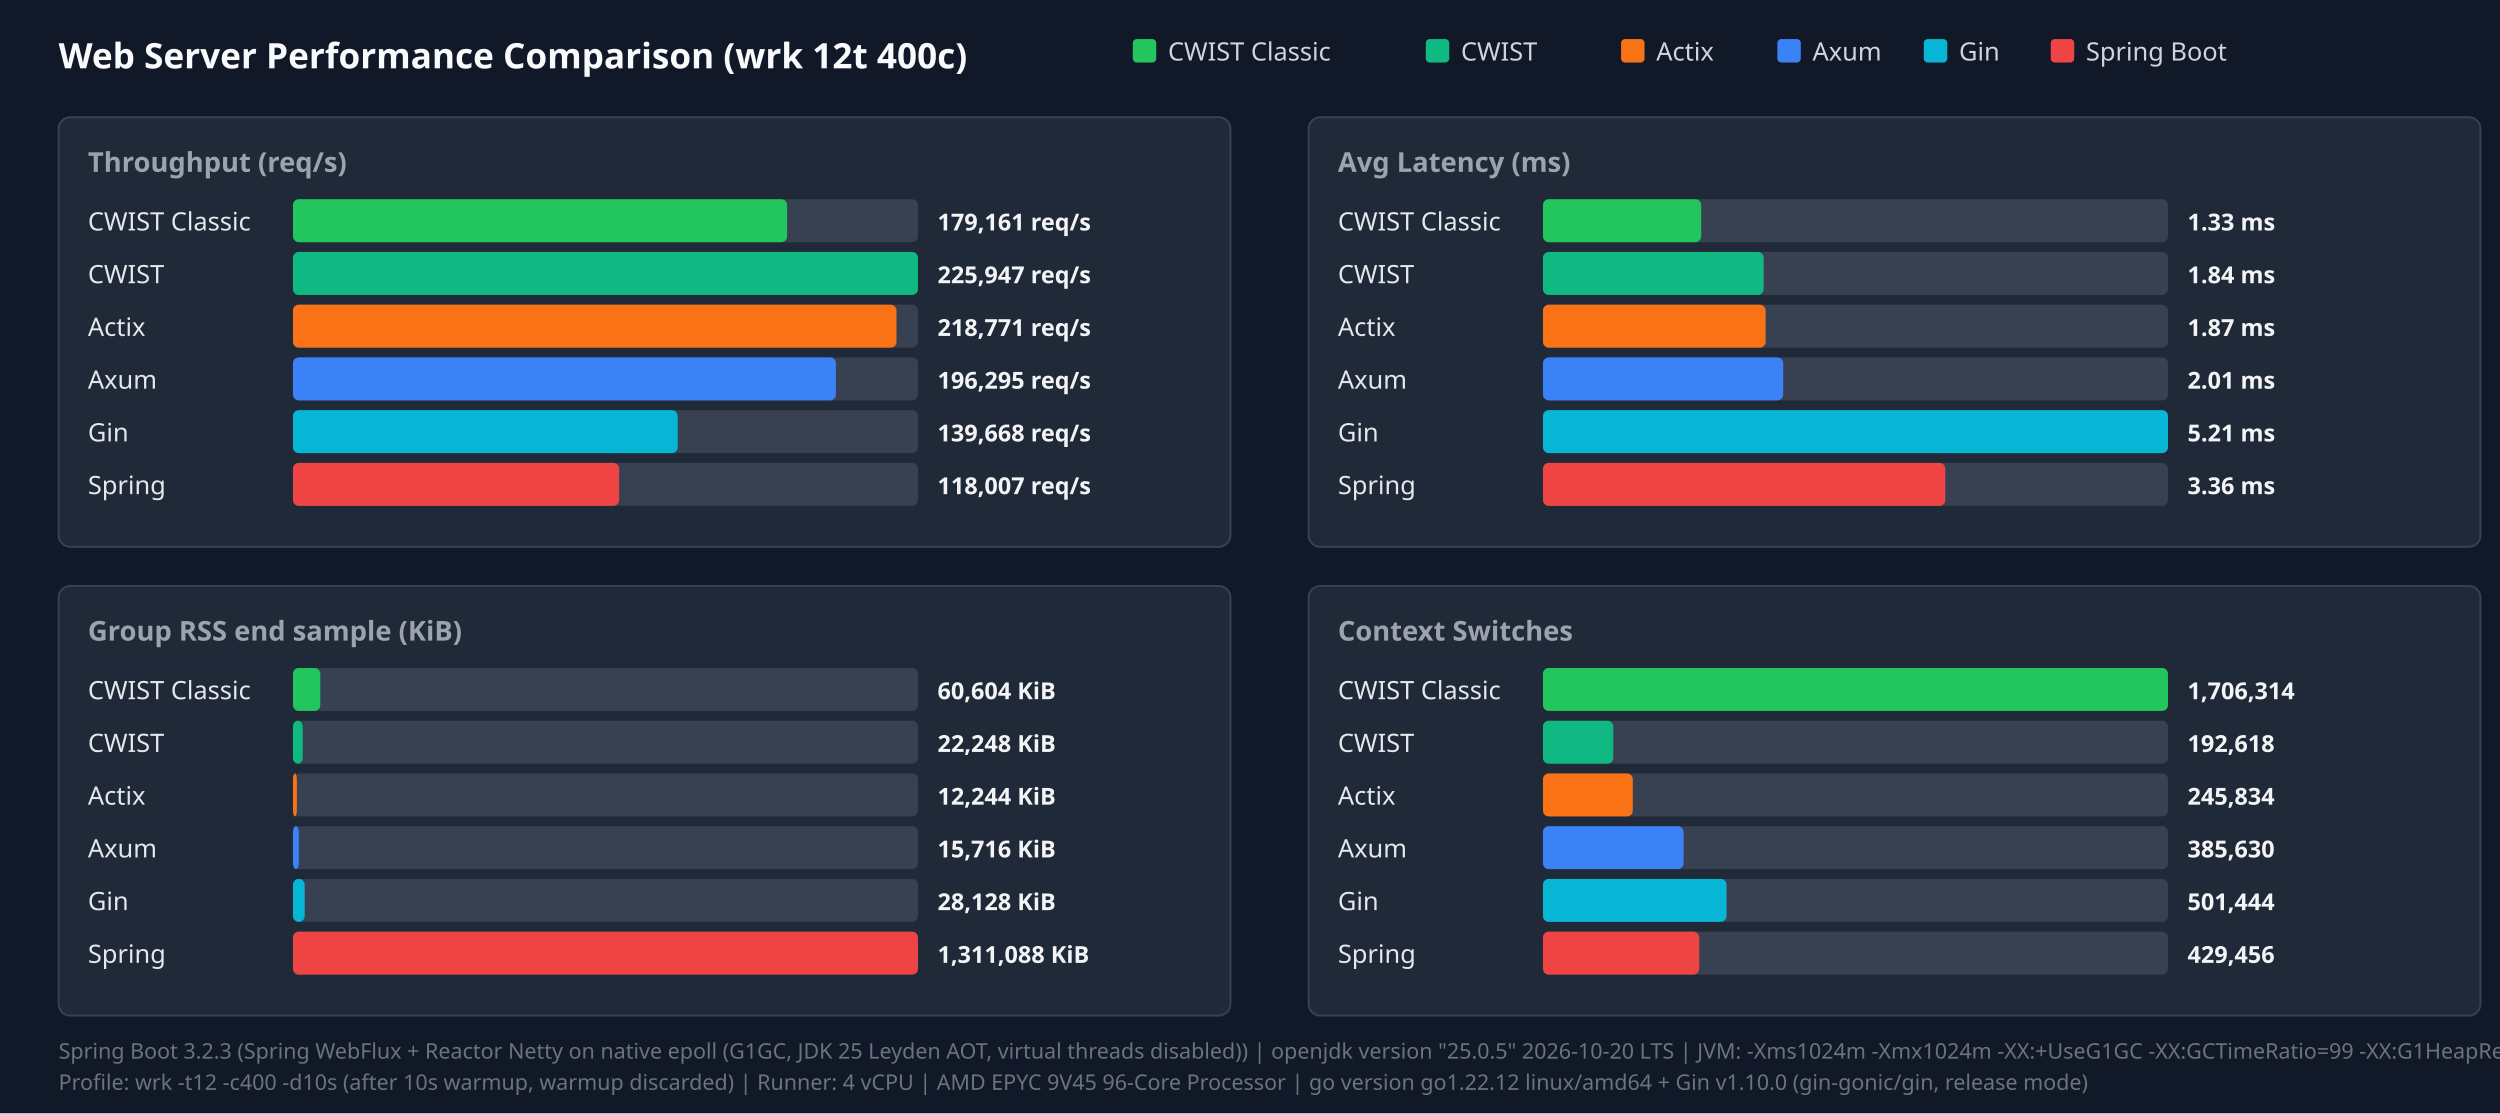
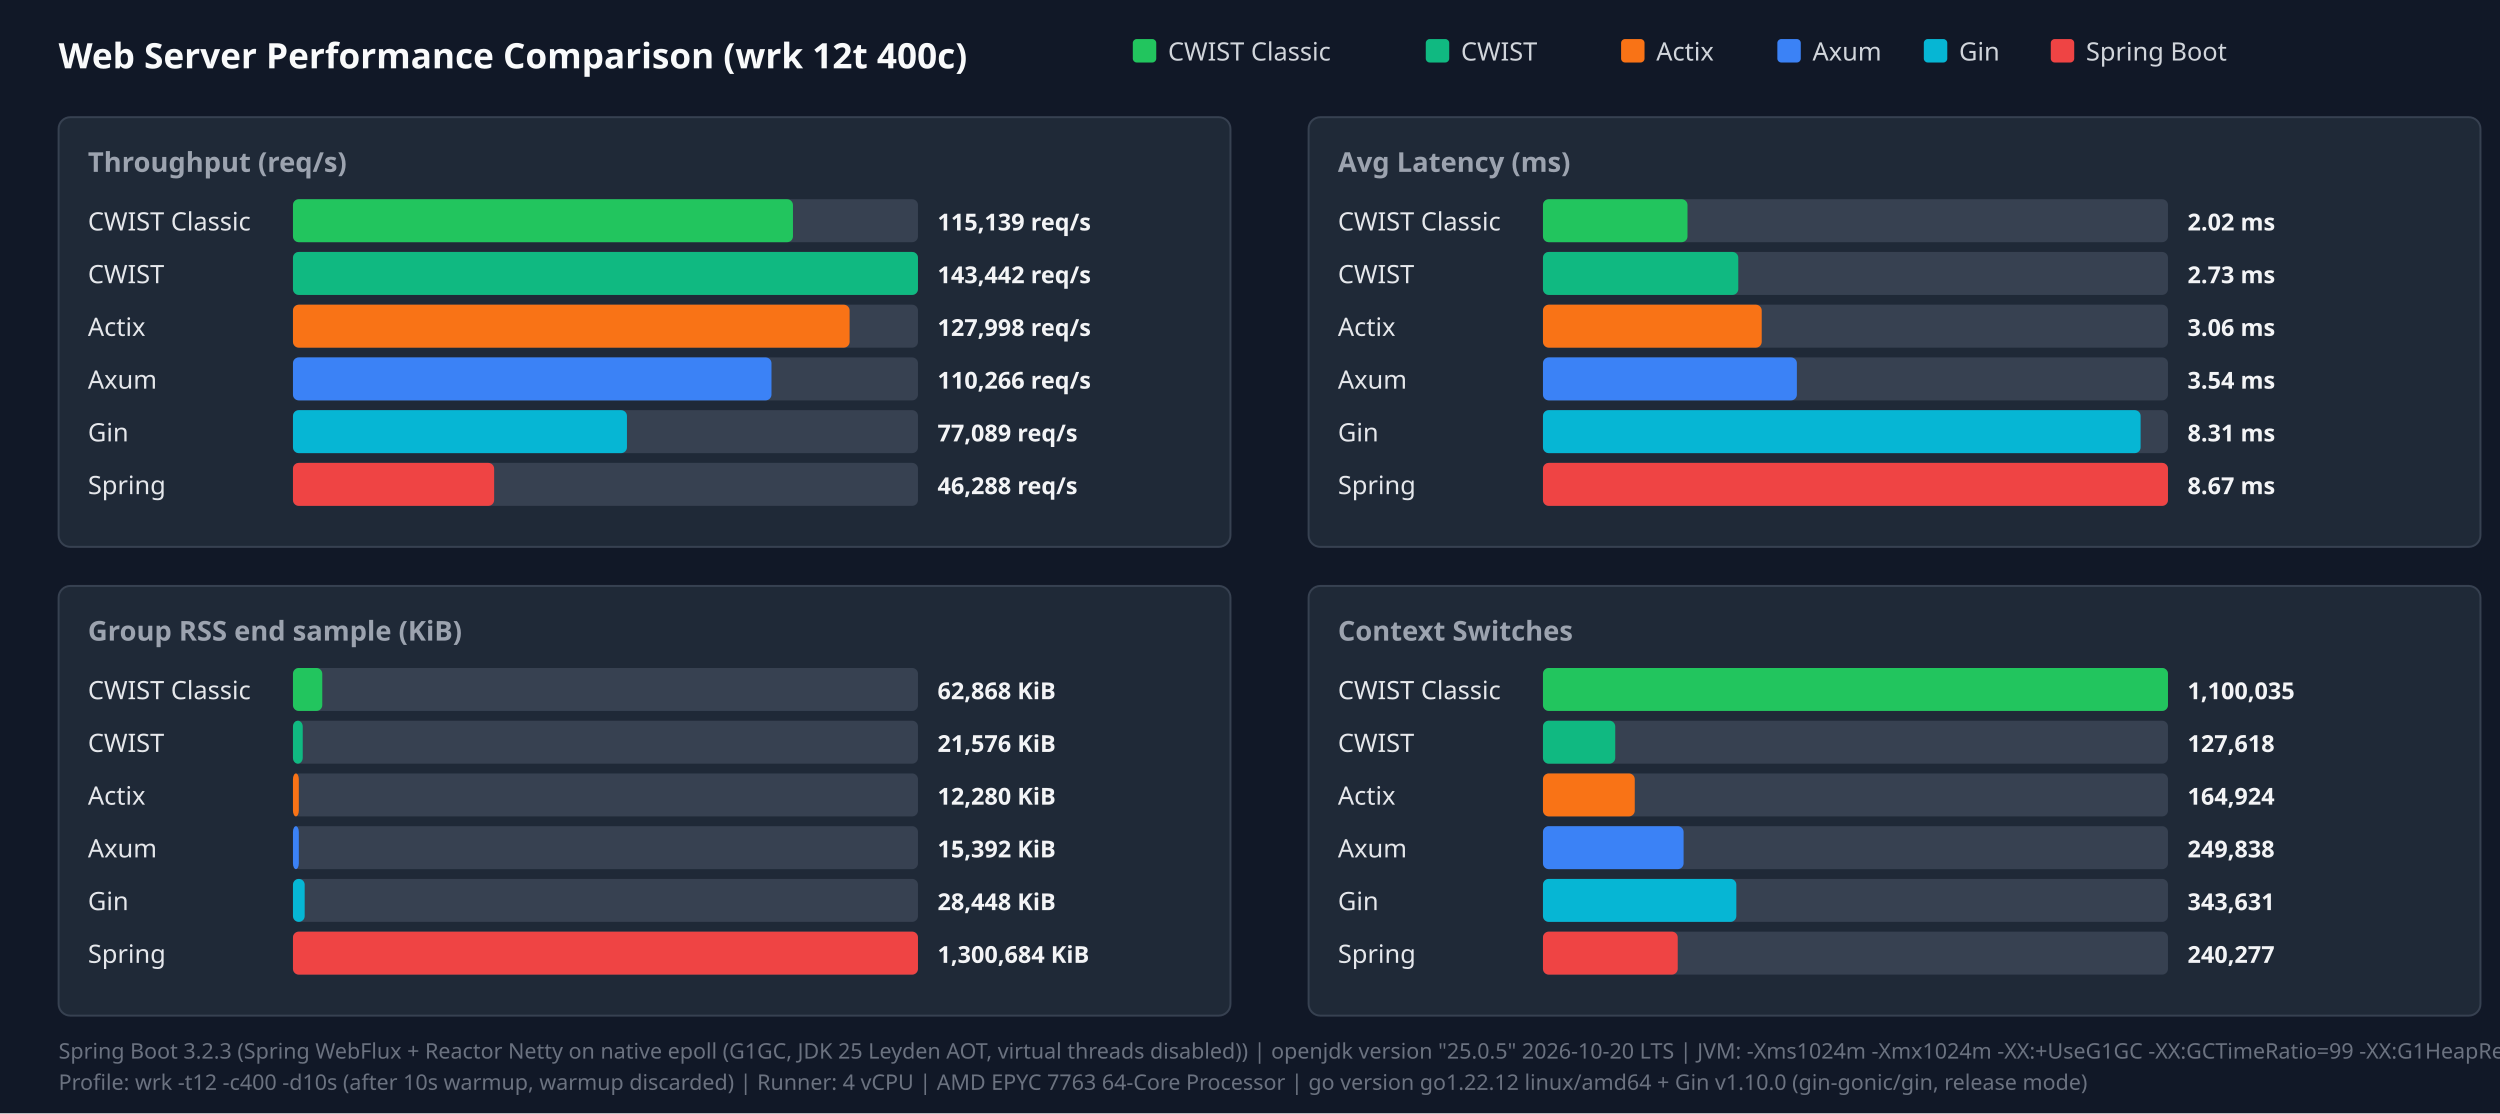
<svg xmlns="http://www.w3.org/2000/svg" width="1280" height="570" viewBox="0 0 1280 570">
  <style>.title{font:18px sans-serif;font-weight:bold;fill:#f9fafb}.panel-title{font:14px sans-serif;font-weight:600;fill:#9ca3af}.legend{font:13px sans-serif;fill:#d1d5db}.bar-label{font:13px sans-serif;font-weight:500;fill:#e5e7eb}.bar-val{font:12px sans-serif;font-weight:bold;fill:#f3f4f6}.footer{font:11px sans-serif;fill:#6b7280}</style>
  <rect width="100%" height="100%" fill="#111827" />
  <text x="30" y="35" class="title">Web Server Performance Comparison (wrk 12t 400c)</text>
  <rect x="580" y="20" width="12" height="12" fill="#22c55e" rx="2" />
  <text x="598" y="31" class="legend">CWIST Classic</text>
  <rect x="730" y="20" width="12" height="12" fill="#10b981" rx="2" />
  <text x="748" y="31" class="legend">CWIST</text>
  <rect x="830" y="20" width="12" height="12" fill="#f97316" rx="2" />
  <text x="848" y="31" class="legend">Actix</text>
  <rect x="910" y="20" width="12" height="12" fill="#3b82f6" rx="2" />
  <text x="928" y="31" class="legend">Axum</text>
  <rect x="985" y="20" width="12" height="12" fill="#06b6d4" rx="2" />
  <text x="1003" y="31" class="legend">Gin</text>
  <rect x="1050" y="20" width="12" height="12" fill="#ef4444" rx="2" />
  <text x="1068" y="31" class="legend">Spring Boot</text>
  <rect x="30" y="60" width="600" height="220" fill="#1f2937" rx="6" stroke="#374151" />
  <text x="45" y="88" class="panel-title">Throughput (req/s)</text>
  <text x="45" y="118" class="bar-label">CWIST Classic</text>
  <rect x="150" y="102" width="320" height="22" fill="#374151" rx="3" />
-   <rect x="150" y="102" width="253" height="22" fill="#22c55e" rx="3" />
-   <text x="480" y="118" class="bar-val">179,161 req/s</text>
+   <rect x="150" y="102" width="256" height="22" fill="#22c55e" rx="3" />
+   <text x="480" y="118" class="bar-val">115,139 req/s</text>
  <text x="45" y="145" class="bar-label">CWIST</text>
  <rect x="150" y="129" width="320" height="22" fill="#374151" rx="3" />
  <rect x="150" y="129" width="320" height="22" fill="#10b981" rx="3" />
-   <text x="480" y="145" class="bar-val">225,947 req/s</text>
+   <text x="480" y="145" class="bar-val">143,442 req/s</text>
  <text x="45" y="172" class="bar-label">Actix</text>
  <rect x="150" y="156" width="320" height="22" fill="#374151" rx="3" />
-   <rect x="150" y="156" width="309" height="22" fill="#f97316" rx="3" />
-   <text x="480" y="172" class="bar-val">218,771 req/s</text>
+   <rect x="150" y="156" width="285" height="22" fill="#f97316" rx="3" />
+   <text x="480" y="172" class="bar-val">127,998 req/s</text>
  <text x="45" y="199" class="bar-label">Axum</text>
  <rect x="150" y="183" width="320" height="22" fill="#374151" rx="3" />
-   <rect x="150" y="183" width="278" height="22" fill="#3b82f6" rx="3" />
-   <text x="480" y="199" class="bar-val">196,295 req/s</text>
+   <rect x="150" y="183" width="245" height="22" fill="#3b82f6" rx="3" />
+   <text x="480" y="199" class="bar-val">110,266 req/s</text>
  <text x="45" y="226" class="bar-label">Gin</text>
  <rect x="150" y="210" width="320" height="22" fill="#374151" rx="3" />
-   <rect x="150" y="210" width="197" height="22" fill="#06b6d4" rx="3" />
-   <text x="480" y="226" class="bar-val">139,668 req/s</text>
+   <rect x="150" y="210" width="171" height="22" fill="#06b6d4" rx="3" />
+   <text x="480" y="226" class="bar-val">77,089 req/s</text>
  <text x="45" y="253" class="bar-label">Spring</text>
  <rect x="150" y="237" width="320" height="22" fill="#374151" rx="3" />
-   <rect x="150" y="237" width="167" height="22" fill="#ef4444" rx="3" />
-   <text x="480" y="253" class="bar-val">118,007 req/s</text>
+   <rect x="150" y="237" width="103" height="22" fill="#ef4444" rx="3" />
+   <text x="480" y="253" class="bar-val">46,288 req/s</text>
  <rect x="670" y="60" width="600" height="220" fill="#1f2937" rx="6" stroke="#374151" />
  <text x="685" y="88" class="panel-title">Avg Latency (ms)</text>
  <text x="685" y="118" class="bar-label">CWIST Classic</text>
  <rect x="790" y="102" width="320" height="22" fill="#374151" rx="3" />
-   <rect x="790" y="102" width="81" height="22" fill="#22c55e" rx="3" />
-   <text x="1120" y="118" class="bar-val">1.33 ms</text>
+   <rect x="790" y="102" width="74" height="22" fill="#22c55e" rx="3" />
+   <text x="1120" y="118" class="bar-val">2.02 ms</text>
  <text x="685" y="145" class="bar-label">CWIST</text>
  <rect x="790" y="129" width="320" height="22" fill="#374151" rx="3" />
-   <rect x="790" y="129" width="113" height="22" fill="#10b981" rx="3" />
-   <text x="1120" y="145" class="bar-val">1.84 ms</text>
+   <rect x="790" y="129" width="100" height="22" fill="#10b981" rx="3" />
+   <text x="1120" y="145" class="bar-val">2.73 ms</text>
  <text x="685" y="172" class="bar-label">Actix</text>
  <rect x="790" y="156" width="320" height="22" fill="#374151" rx="3" />
-   <rect x="790" y="156" width="114" height="22" fill="#f97316" rx="3" />
-   <text x="1120" y="172" class="bar-val">1.87 ms</text>
+   <rect x="790" y="156" width="112" height="22" fill="#f97316" rx="3" />
+   <text x="1120" y="172" class="bar-val">3.06 ms</text>
  <text x="685" y="199" class="bar-label">Axum</text>
  <rect x="790" y="183" width="320" height="22" fill="#374151" rx="3" />
-   <rect x="790" y="183" width="123" height="22" fill="#3b82f6" rx="3" />
-   <text x="1120" y="199" class="bar-val">2.01 ms</text>
+   <rect x="790" y="183" width="130" height="22" fill="#3b82f6" rx="3" />
+   <text x="1120" y="199" class="bar-val">3.54 ms</text>
  <text x="685" y="226" class="bar-label">Gin</text>
  <rect x="790" y="210" width="320" height="22" fill="#374151" rx="3" />
-   <rect x="790" y="210" width="320" height="22" fill="#06b6d4" rx="3" />
-   <text x="1120" y="226" class="bar-val">5.21 ms</text>
+   <rect x="790" y="210" width="306" height="22" fill="#06b6d4" rx="3" />
+   <text x="1120" y="226" class="bar-val">8.31 ms</text>
  <text x="685" y="253" class="bar-label">Spring</text>
  <rect x="790" y="237" width="320" height="22" fill="#374151" rx="3" />
-   <rect x="790" y="237" width="206" height="22" fill="#ef4444" rx="3" />
-   <text x="1120" y="253" class="bar-val">3.36 ms</text>
+   <rect x="790" y="237" width="320" height="22" fill="#ef4444" rx="3" />
+   <text x="1120" y="253" class="bar-val">8.67 ms</text>
  <rect x="30" y="300" width="600" height="220" fill="#1f2937" rx="6" stroke="#374151" />
  <text x="45" y="328" class="panel-title">Group RSS end sample (KiB)</text>
  <text x="45" y="358" class="bar-label">CWIST Classic</text>
  <rect x="150" y="342" width="320" height="22" fill="#374151" rx="3" />
-   <rect x="150" y="342" width="14" height="22" fill="#22c55e" rx="3" />
-   <text x="480" y="358" class="bar-val">60,604 KiB</text>
+   <rect x="150" y="342" width="15" height="22" fill="#22c55e" rx="3" />
+   <text x="480" y="358" class="bar-val">62,868 KiB</text>
  <text x="45" y="385" class="bar-label">CWIST</text>
  <rect x="150" y="369" width="320" height="22" fill="#374151" rx="3" />
  <rect x="150" y="369" width="5" height="22" fill="#10b981" rx="3" />
-   <text x="480" y="385" class="bar-val">22,248 KiB</text>
+   <text x="480" y="385" class="bar-val">21,576 KiB</text>
  <text x="45" y="412" class="bar-label">Actix</text>
  <rect x="150" y="396" width="320" height="22" fill="#374151" rx="3" />
-   <rect x="150" y="396" width="2" height="22" fill="#f97316" rx="3" />
-   <text x="480" y="412" class="bar-val">12,244 KiB</text>
+   <rect x="150" y="396" width="3" height="22" fill="#f97316" rx="3" />
+   <text x="480" y="412" class="bar-val">12,280 KiB</text>
  <text x="45" y="439" class="bar-label">Axum</text>
  <rect x="150" y="423" width="320" height="22" fill="#374151" rx="3" />
  <rect x="150" y="423" width="3" height="22" fill="#3b82f6" rx="3" />
-   <text x="480" y="439" class="bar-val">15,716 KiB</text>
+   <text x="480" y="439" class="bar-val">15,392 KiB</text>
  <text x="45" y="466" class="bar-label">Gin</text>
  <rect x="150" y="450" width="320" height="22" fill="#374151" rx="3" />
  <rect x="150" y="450" width="6" height="22" fill="#06b6d4" rx="3" />
-   <text x="480" y="466" class="bar-val">28,128 KiB</text>
+   <text x="480" y="466" class="bar-val">28,448 KiB</text>
  <text x="45" y="493" class="bar-label">Spring</text>
  <rect x="150" y="477" width="320" height="22" fill="#374151" rx="3" />
  <rect x="150" y="477" width="320" height="22" fill="#ef4444" rx="3" />
-   <text x="480" y="493" class="bar-val">1,311,088 KiB</text>
+   <text x="480" y="493" class="bar-val">1,300,684 KiB</text>
  <rect x="670" y="300" width="600" height="220" fill="#1f2937" rx="6" stroke="#374151" />
  <text x="685" y="328" class="panel-title">Context Switches</text>
  <text x="685" y="358" class="bar-label">CWIST Classic</text>
  <rect x="790" y="342" width="320" height="22" fill="#374151" rx="3" />
  <rect x="790" y="342" width="320" height="22" fill="#22c55e" rx="3" />
-   <text x="1120" y="358" class="bar-val">1,706,314</text>
+   <text x="1120" y="358" class="bar-val">1,100,035</text>
  <text x="685" y="385" class="bar-label">CWIST</text>
  <rect x="790" y="369" width="320" height="22" fill="#374151" rx="3" />
-   <rect x="790" y="369" width="36" height="22" fill="#10b981" rx="3" />
-   <text x="1120" y="385" class="bar-val">192,618</text>
+   <rect x="790" y="369" width="37" height="22" fill="#10b981" rx="3" />
+   <text x="1120" y="385" class="bar-val">127,618</text>
  <text x="685" y="412" class="bar-label">Actix</text>
  <rect x="790" y="396" width="320" height="22" fill="#374151" rx="3" />
-   <rect x="790" y="396" width="46" height="22" fill="#f97316" rx="3" />
-   <text x="1120" y="412" class="bar-val">245,834</text>
+   <rect x="790" y="396" width="47" height="22" fill="#f97316" rx="3" />
+   <text x="1120" y="412" class="bar-val">164,924</text>
  <text x="685" y="439" class="bar-label">Axum</text>
  <rect x="790" y="423" width="320" height="22" fill="#374151" rx="3" />
  <rect x="790" y="423" width="72" height="22" fill="#3b82f6" rx="3" />
-   <text x="1120" y="439" class="bar-val">385,630</text>
+   <text x="1120" y="439" class="bar-val">249,838</text>
  <text x="685" y="466" class="bar-label">Gin</text>
  <rect x="790" y="450" width="320" height="22" fill="#374151" rx="3" />
-   <rect x="790" y="450" width="94" height="22" fill="#06b6d4" rx="3" />
-   <text x="1120" y="466" class="bar-val">501,444</text>
+   <rect x="790" y="450" width="99" height="22" fill="#06b6d4" rx="3" />
+   <text x="1120" y="466" class="bar-val">343,631</text>
  <text x="685" y="493" class="bar-label">Spring</text>
  <rect x="790" y="477" width="320" height="22" fill="#374151" rx="3" />
-   <rect x="790" y="477" width="80" height="22" fill="#ef4444" rx="3" />
-   <text x="1120" y="493" class="bar-val">429,456</text>
+   <rect x="790" y="477" width="69" height="22" fill="#ef4444" rx="3" />
+   <text x="1120" y="493" class="bar-val">240,277</text>
  <text x="30" y="542" class="footer">Spring Boot 3.2.3 (Spring WebFlux + Reactor Netty on native epoll (G1GC, JDK 25 Leyden AOT, virtual threads disabled)) | openjdk version "25.0.5" 2026-10-20 LTS | JVM: -Xms1024m -Xmx1024m   -XX:+UseG1GC -XX:GCTimeRatio=99 -XX:G1HeapRegionSize=1m   -XX:+AlwaysPreTouch   -XX:CompileThreshold=1500 -XX:CICompilerCount=4   -Djava.security.egd=file:/dev/urandom   -Djava.net.preferIPv4Stack=true   -Dio.netty.allocator.type=pooled   -Dio.netty.leakDetection.level=disabled   -Dio.netty.buffer.checkBounds=false   -Dio.netty.buffer.checkAccessible=false   -Dreactor.netty.ioWorkerCount=4   -Xlog:gc*:file=/tmp/spring_gc.log:time,uptime,level,tags -XX:+AOTClassLinking -XX:AOTCache=/tmp/spring_bench/app.aot (JEP 483 + JEP 514 single-step AOT)</text>
-   <text x="30" y="558" class="footer">Profile: wrk -t12 -c400 -d10s (after 10s warmup, warmup discarded) | Runner: 4 vCPU | AMD EPYC 9V45 96-Core Processor | go version go1.22.12 linux/amd64 + Gin v1.10.0 (gin-gonic/gin, release mode)</text>
+   <text x="30" y="558" class="footer">Profile: wrk -t12 -c400 -d10s (after 10s warmup, warmup discarded) | Runner: 4 vCPU | AMD EPYC 7763 64-Core Processor | go version go1.22.12 linux/amd64 + Gin v1.10.0 (gin-gonic/gin, release mode)</text>
</svg>
